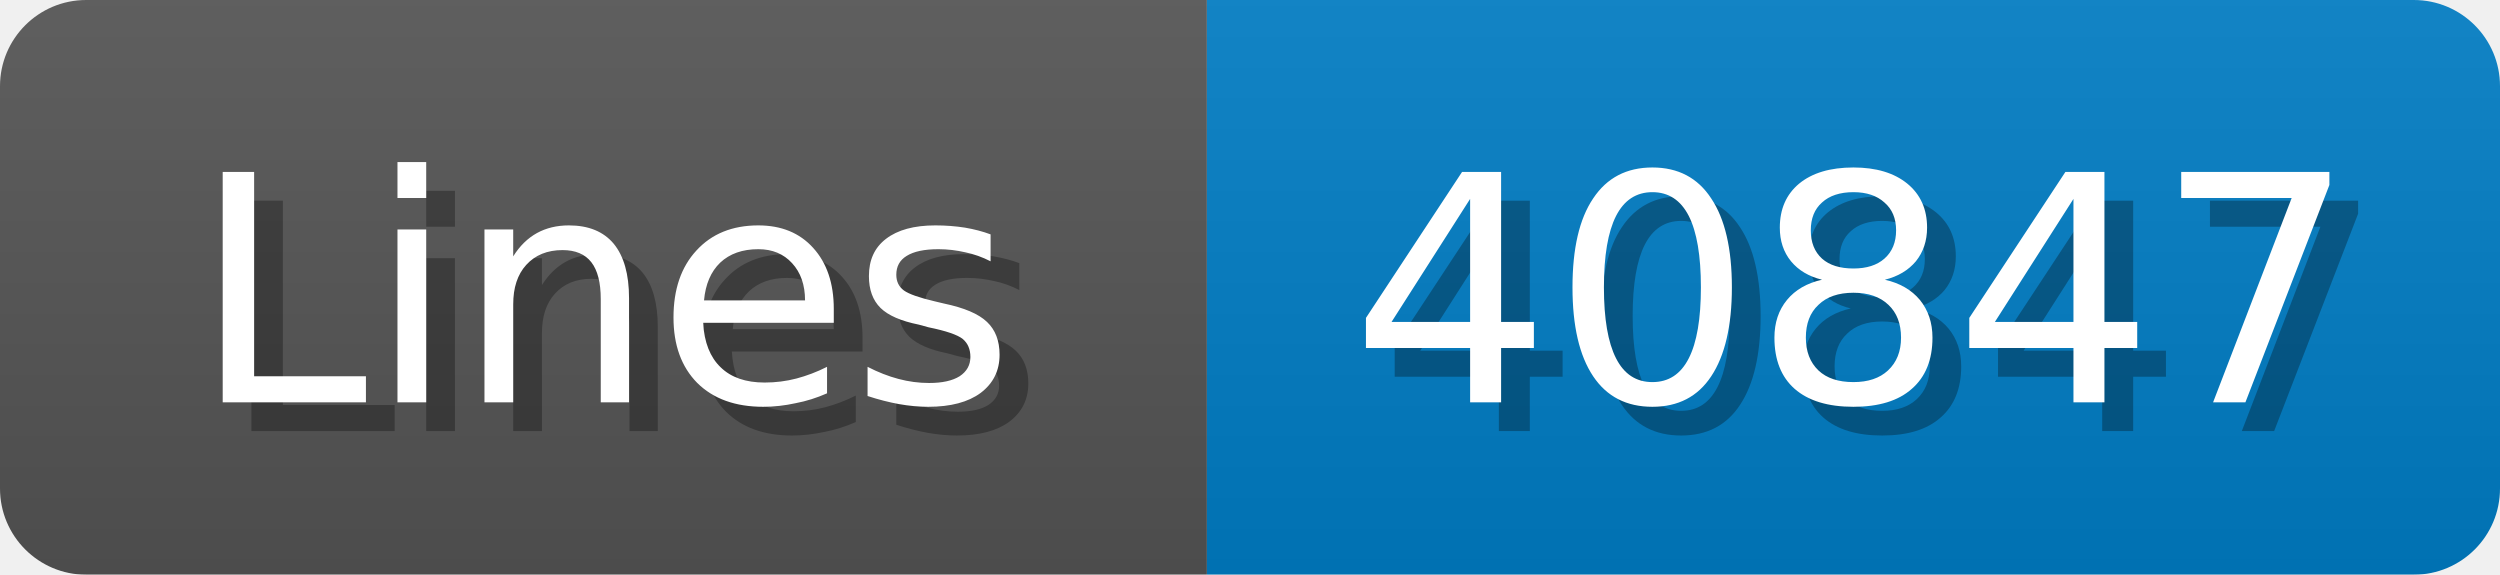
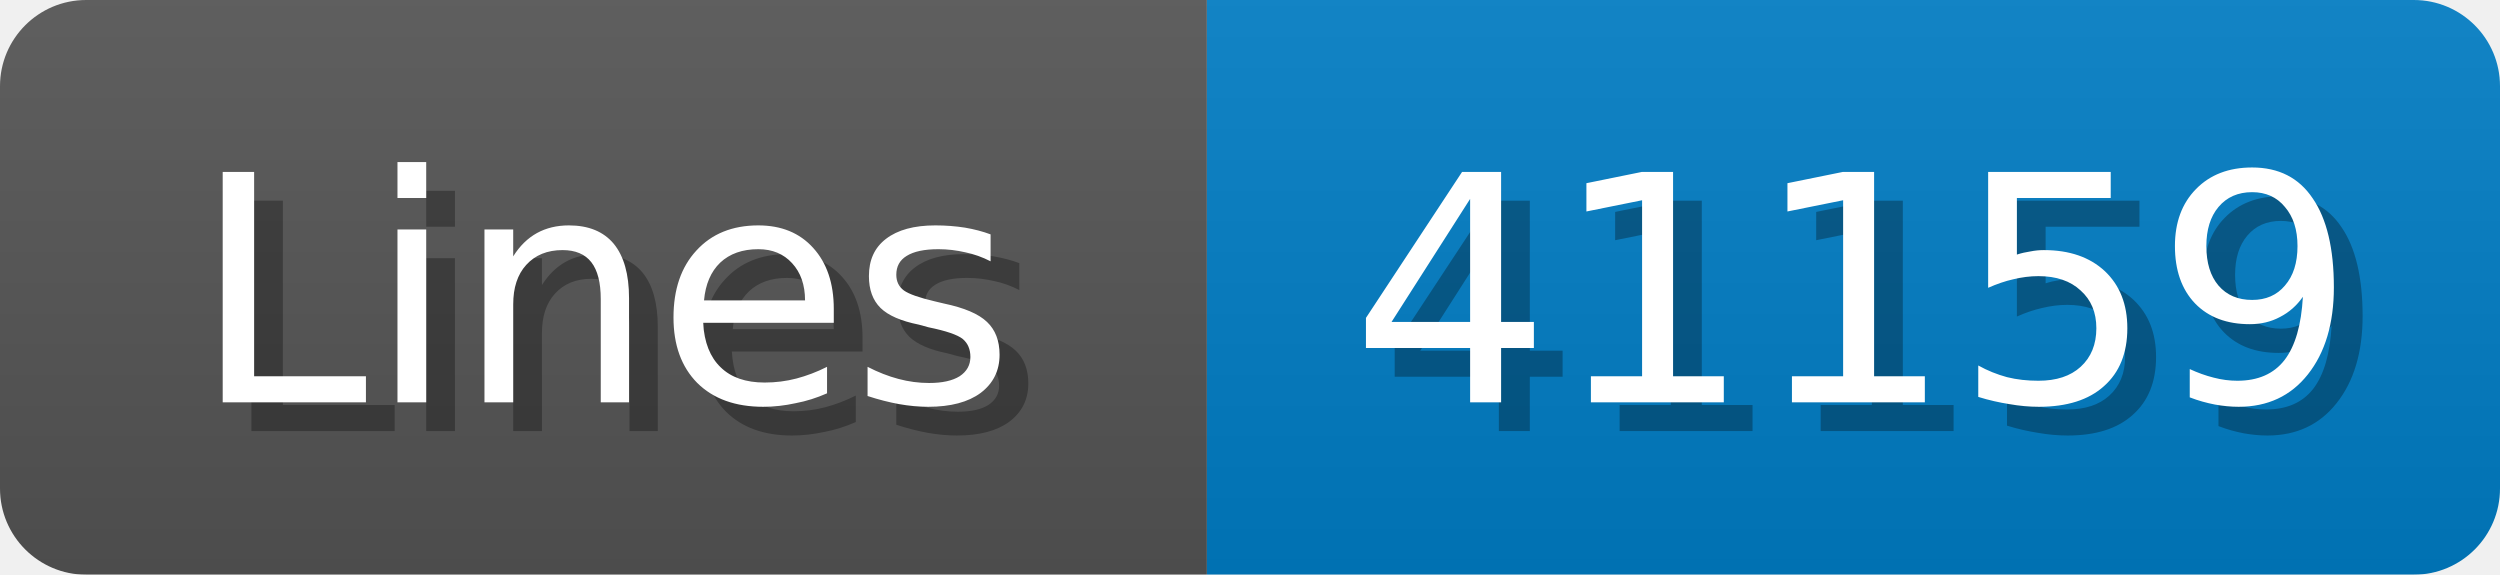
<svg xmlns="http://www.w3.org/2000/svg" width="87" height="20">
  <linearGradient id="b" x2="0" y2="100%">
    <stop offset="0" stop-color="#bbb" stop-opacity=".1" />
    <stop offset="1" stop-opacity=".1" />
  </linearGradient>
  <mask id="anybadge_1">
    <rect width="87" height="20" rx="3" fill="#fff" />
  </mask>
  <g mask="url(#anybadge_1)">
    <path fill="#555" d="M0 0h42v20H0z" />
    <path fill="#007ec6" d="M42 0h45v20H42z" />
    <path fill="url(#b)" d="M0 0h87v20H0z" />
  </g>
  <g fill="#fff" text-anchor="middle" font-family="DejaVu Sans,Verdana,Geneva,sans-serif" font-size="11">
    <text x="22.0" y="15" fill="#010101" fill-opacity=".3">Lines</text>
    <text x="21.0" y="14">Lines</text>
  </g>
  <g fill="#fff" text-anchor="middle" font-family="DejaVu Sans,Verdana,Geneva,sans-serif" font-size="11">
-     <text x="65.5" y="15" fill="#010101" fill-opacity=".3">40847</text>
-     <text x="64.5" y="14">40847</text>
+     <text x="65.5" y="15" fill="#010101" fill-opacity=".3">41159</text>
+     <text x="64.5" y="14">41159</text>
  </g>
</svg>
